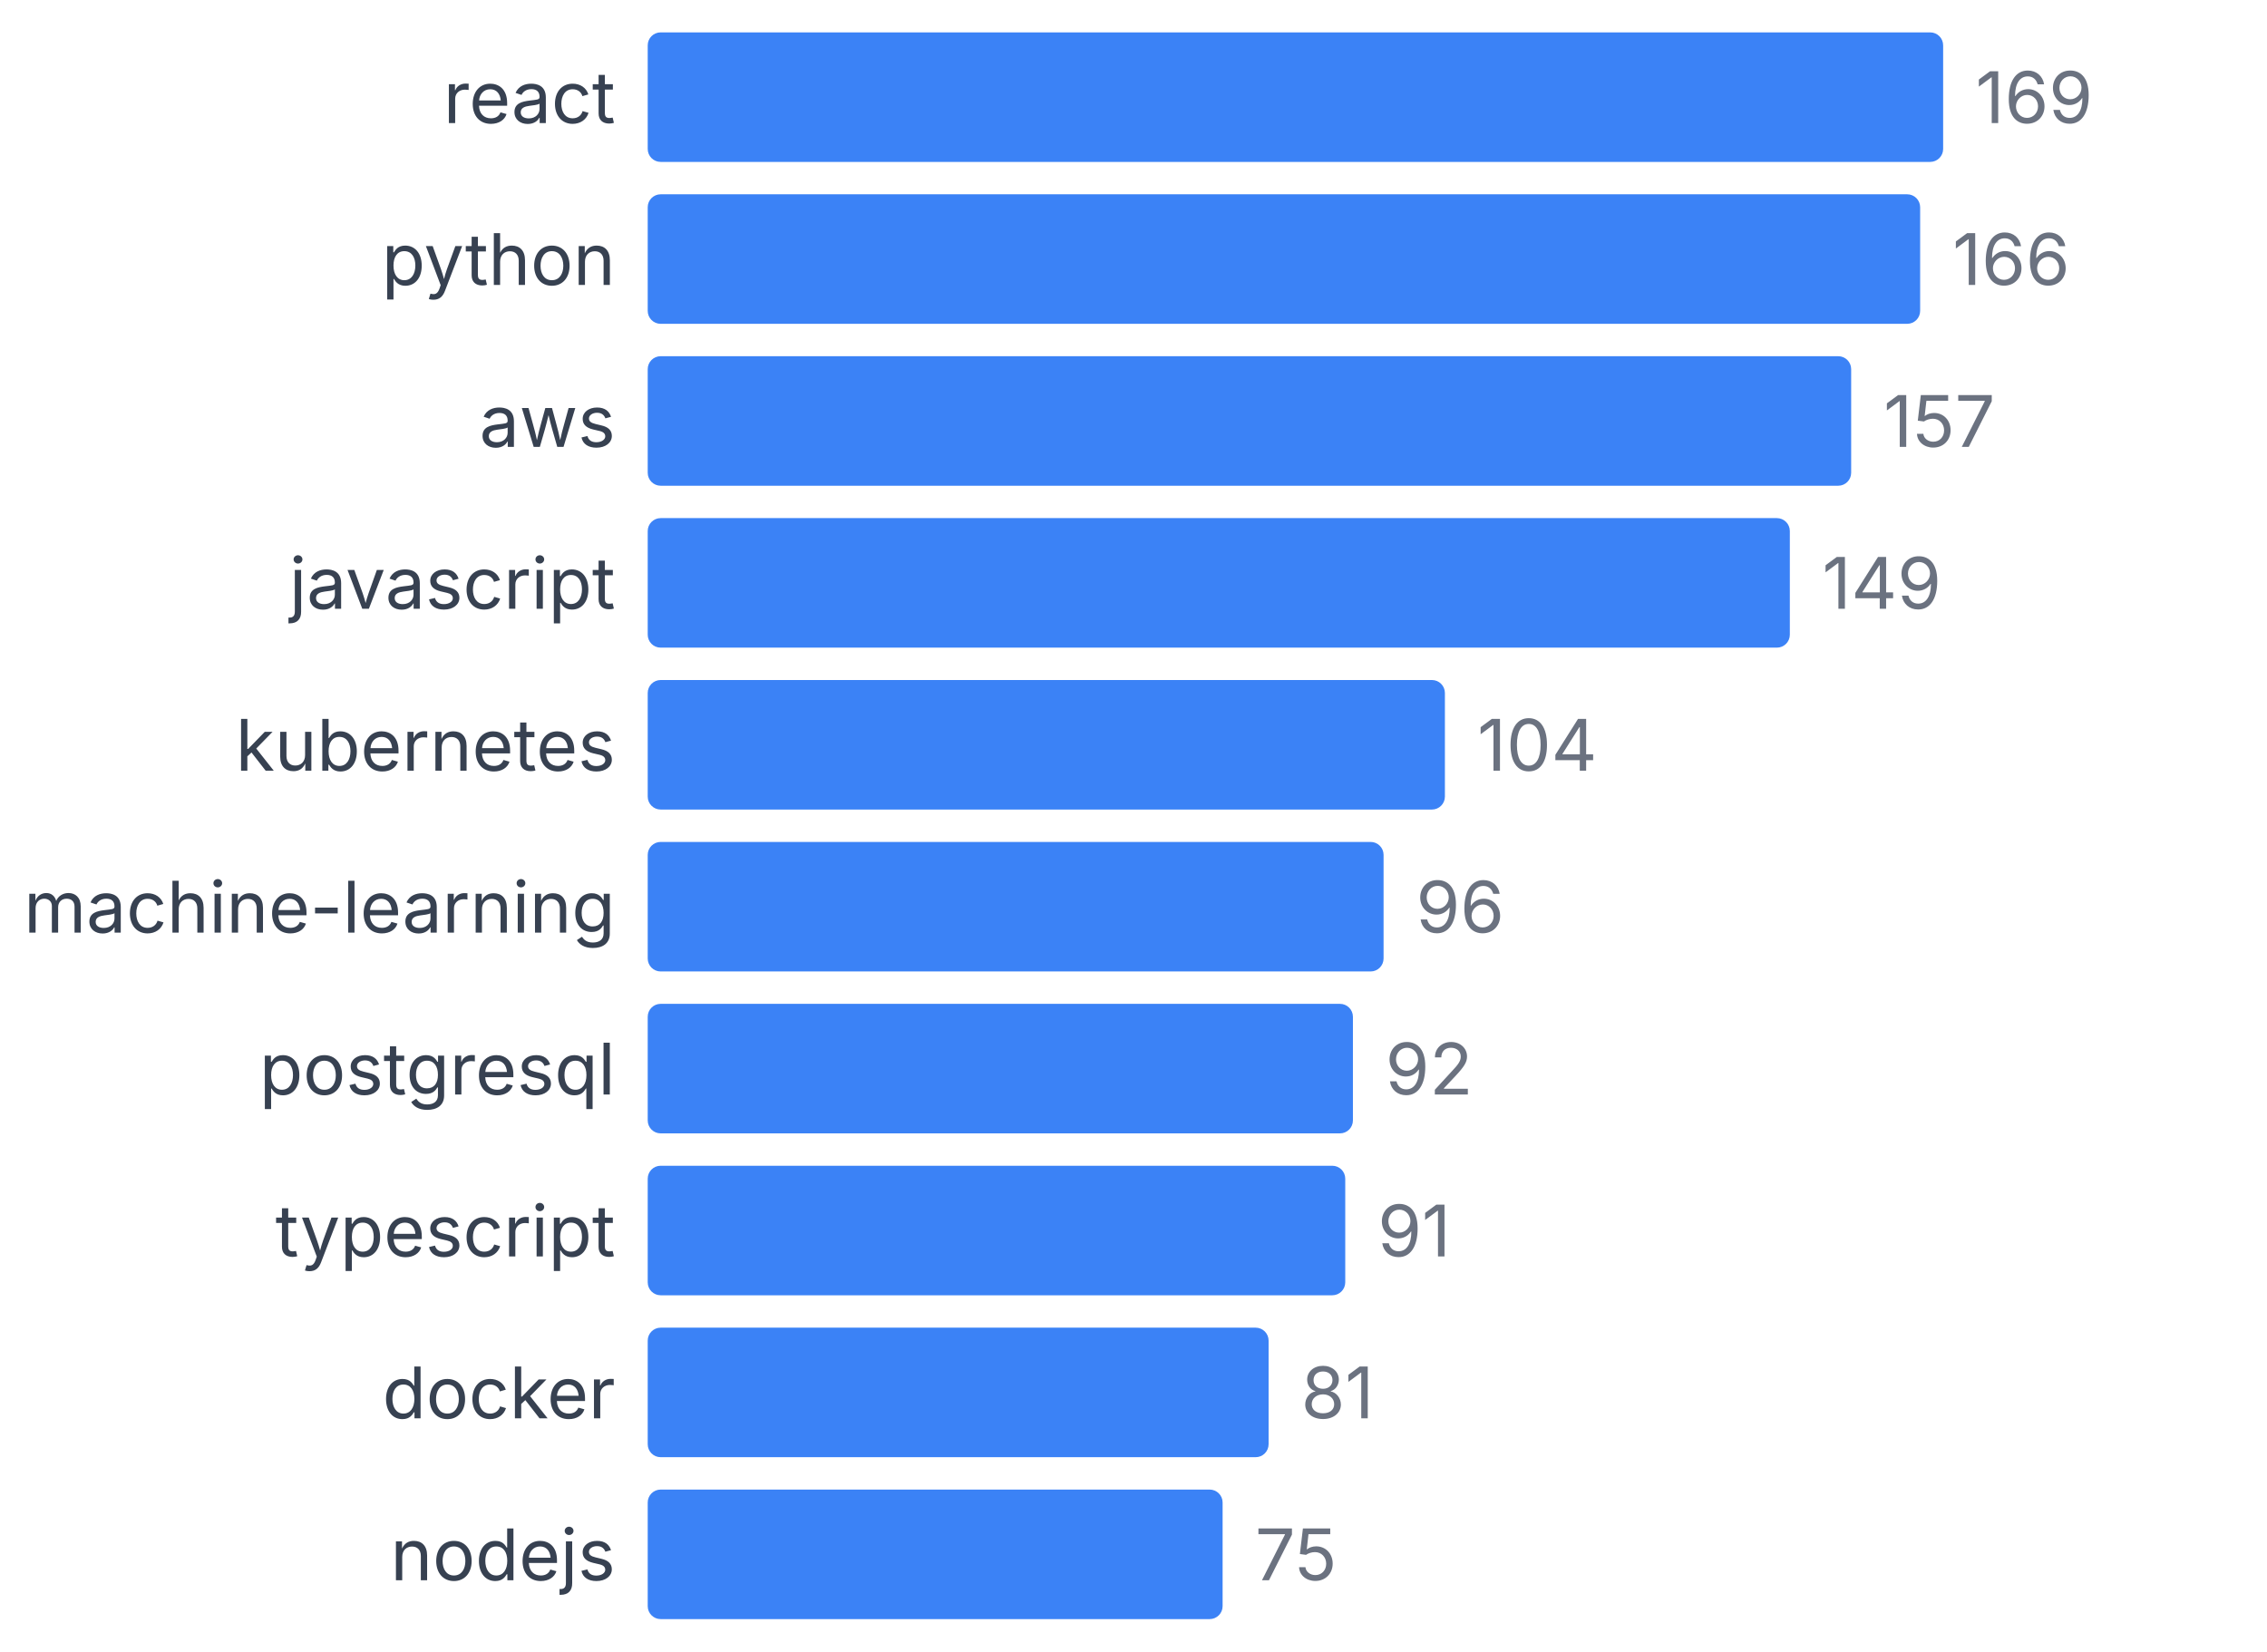
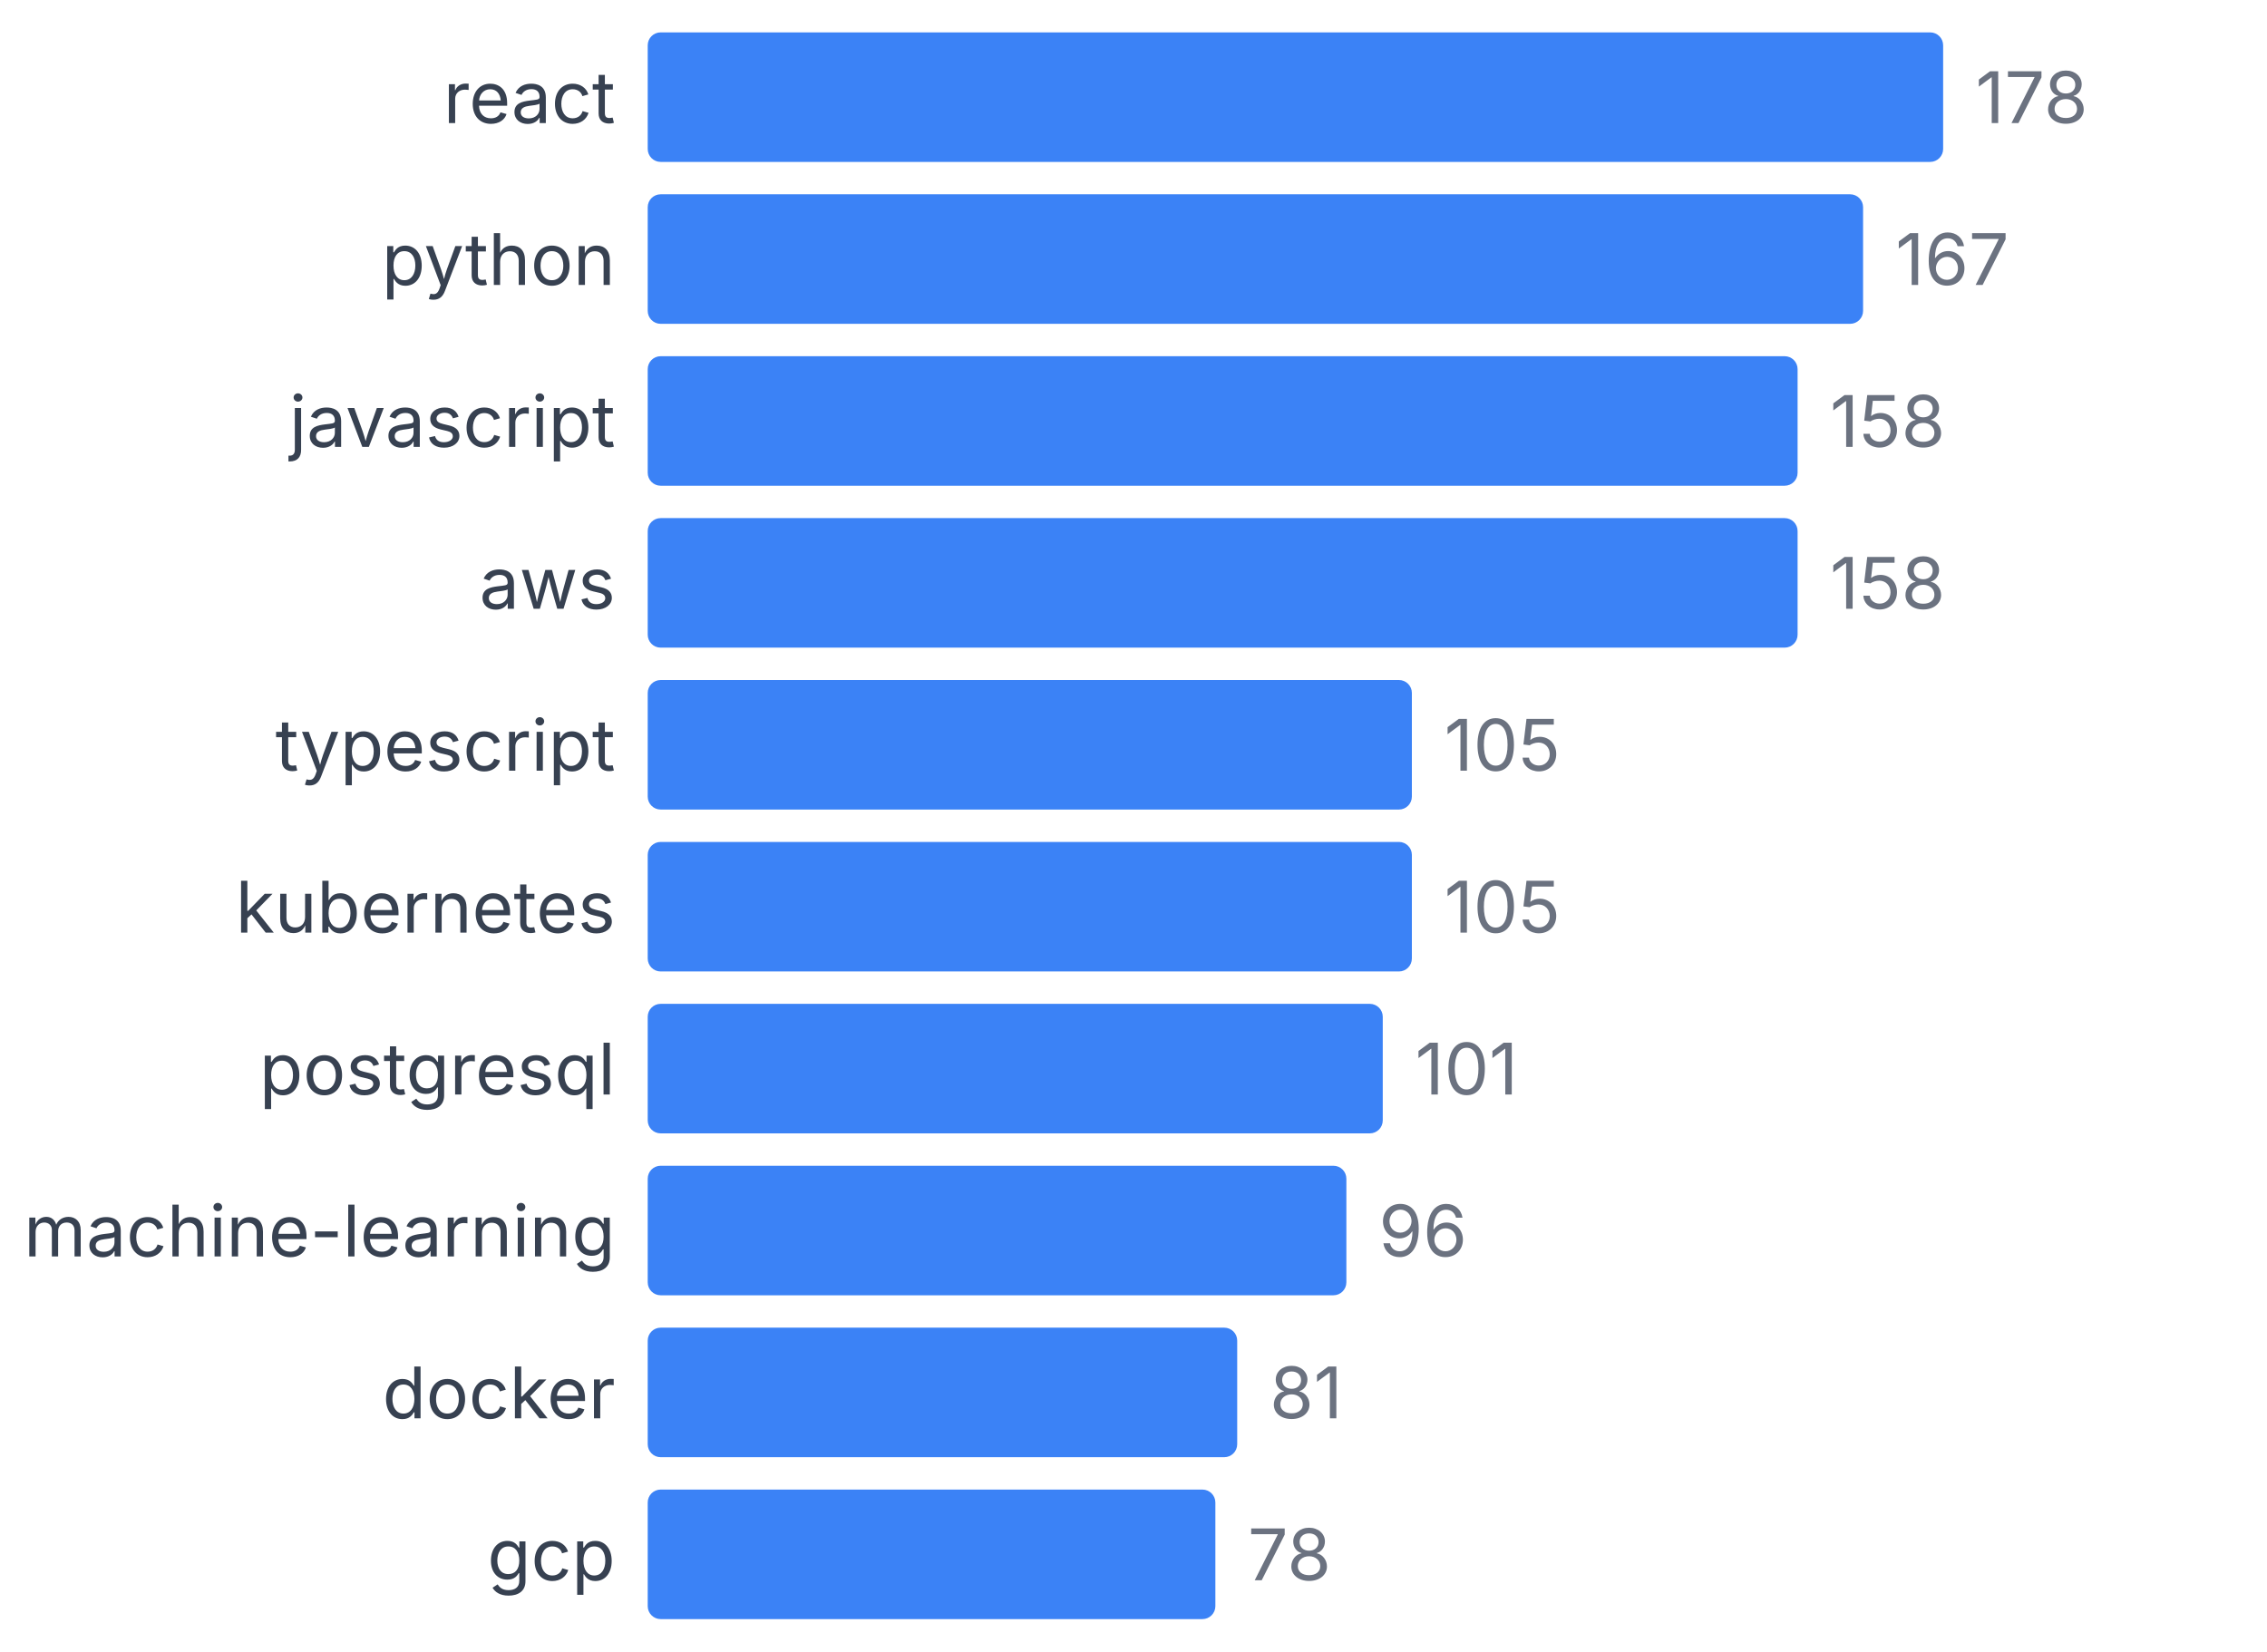
<svg xmlns="http://www.w3.org/2000/svg" width="350" height="255" viewBox="0 0 350 255">
  <style>
    text { font-family: system-ui, -apple-system, sans-serif; }
  </style>
  <text x="95" y="19" text-anchor="end" font-size="11" fill="#374151">react</text>
  <rect x="100" y="5" width="200" height="20" fill="#3b82f6" rx="2" />
-   <text x="305" y="19" font-size="11" fill="#6b7280">169</text>
+   <text x="305" y="19" font-size="11" fill="#6b7280">178</text>
  <text x="95" y="44" text-anchor="end" font-size="11" fill="#374151">python</text>
-   <rect x="100" y="30" width="196.45" height="20" fill="#3b82f6" rx="2" />
-   <text x="301.45" y="44" font-size="11" fill="#6b7280">166</text>
-   <text x="95" y="69" text-anchor="end" font-size="11" fill="#374151">aws</text>
-   <rect x="100" y="55" width="185.799" height="20" fill="#3b82f6" rx="2" />
-   <text x="290.799" y="69" font-size="11" fill="#6b7280">157</text>
-   <text x="95" y="94" text-anchor="end" font-size="11" fill="#374151">javascript</text>
-   <rect x="100" y="80" width="176.331" height="20" fill="#3b82f6" rx="2" />
-   <text x="281.331" y="94" font-size="11" fill="#6b7280">149</text>
-   <text x="95" y="119" text-anchor="end" font-size="11" fill="#374151">kubernetes</text>
-   <rect x="100" y="105" width="123.077" height="20" fill="#3b82f6" rx="2" />
-   <text x="228.077" y="119" font-size="11" fill="#6b7280">104</text>
-   <text x="95" y="144" text-anchor="end" font-size="11" fill="#374151">machine-learning</text>
-   <rect x="100" y="130" width="113.609" height="20" fill="#3b82f6" rx="2" />
-   <text x="218.609" y="144" font-size="11" fill="#6b7280">96</text>
+   <rect x="100" y="30" width="187.64" height="20" fill="#3b82f6" rx="2" />
+   <text x="292.64" y="44" font-size="11" fill="#6b7280">167</text>
+   <text x="95" y="69" text-anchor="end" font-size="11" fill="#374151">javascript</text>
+   <rect x="100" y="55" width="177.528" height="20" fill="#3b82f6" rx="2" />
+   <text x="282.528" y="69" font-size="11" fill="#6b7280">158</text>
+   <text x="95" y="94" text-anchor="end" font-size="11" fill="#374151">aws</text>
+   <rect x="100" y="80" width="177.528" height="20" fill="#3b82f6" rx="2" />
+   <text x="282.528" y="94" font-size="11" fill="#6b7280">158</text>
+   <text x="95" y="119" text-anchor="end" font-size="11" fill="#374151">typescript</text>
+   <rect x="100" y="105" width="117.978" height="20" fill="#3b82f6" rx="2" />
+   <text x="222.978" y="119" font-size="11" fill="#6b7280">105</text>
+   <text x="95" y="144" text-anchor="end" font-size="11" fill="#374151">kubernetes</text>
+   <rect x="100" y="130" width="117.978" height="20" fill="#3b82f6" rx="2" />
+   <text x="222.978" y="144" font-size="11" fill="#6b7280">105</text>
  <text x="95" y="169" text-anchor="end" font-size="11" fill="#374151">postgresql</text>
-   <rect x="100" y="155" width="108.876" height="20" fill="#3b82f6" rx="2" />
-   <text x="213.876" y="169" font-size="11" fill="#6b7280">92</text>
-   <text x="95" y="194" text-anchor="end" font-size="11" fill="#374151">typescript</text>
-   <rect x="100" y="180" width="107.692" height="20" fill="#3b82f6" rx="2" />
-   <text x="212.692" y="194" font-size="11" fill="#6b7280">91</text>
+   <rect x="100" y="155" width="113.483" height="20" fill="#3b82f6" rx="2" />
+   <text x="218.483" y="169" font-size="11" fill="#6b7280">101</text>
+   <text x="95" y="194" text-anchor="end" font-size="11" fill="#374151">machine-learning</text>
+   <rect x="100" y="180" width="107.865" height="20" fill="#3b82f6" rx="2" />
+   <text x="212.865" y="194" font-size="11" fill="#6b7280">96</text>
  <text x="95" y="219" text-anchor="end" font-size="11" fill="#374151">docker</text>
-   <rect x="100" y="205" width="95.858" height="20" fill="#3b82f6" rx="2" />
-   <text x="200.858" y="219" font-size="11" fill="#6b7280">81</text>
-   <text x="95" y="244" text-anchor="end" font-size="11" fill="#374151">nodejs</text>
-   <rect x="100" y="230" width="88.757" height="20" fill="#3b82f6" rx="2" />
-   <text x="193.757" y="244" font-size="11" fill="#6b7280">75</text>
+   <rect x="100" y="205" width="91.011" height="20" fill="#3b82f6" rx="2" />
+   <text x="196.011" y="219" font-size="11" fill="#6b7280">81</text>
+   <text x="95" y="244" text-anchor="end" font-size="11" fill="#374151">gcp</text>
+   <rect x="100" y="230" width="87.64" height="20" fill="#3b82f6" rx="2" />
+   <text x="192.64" y="244" font-size="11" fill="#6b7280">78</text>
</svg>
